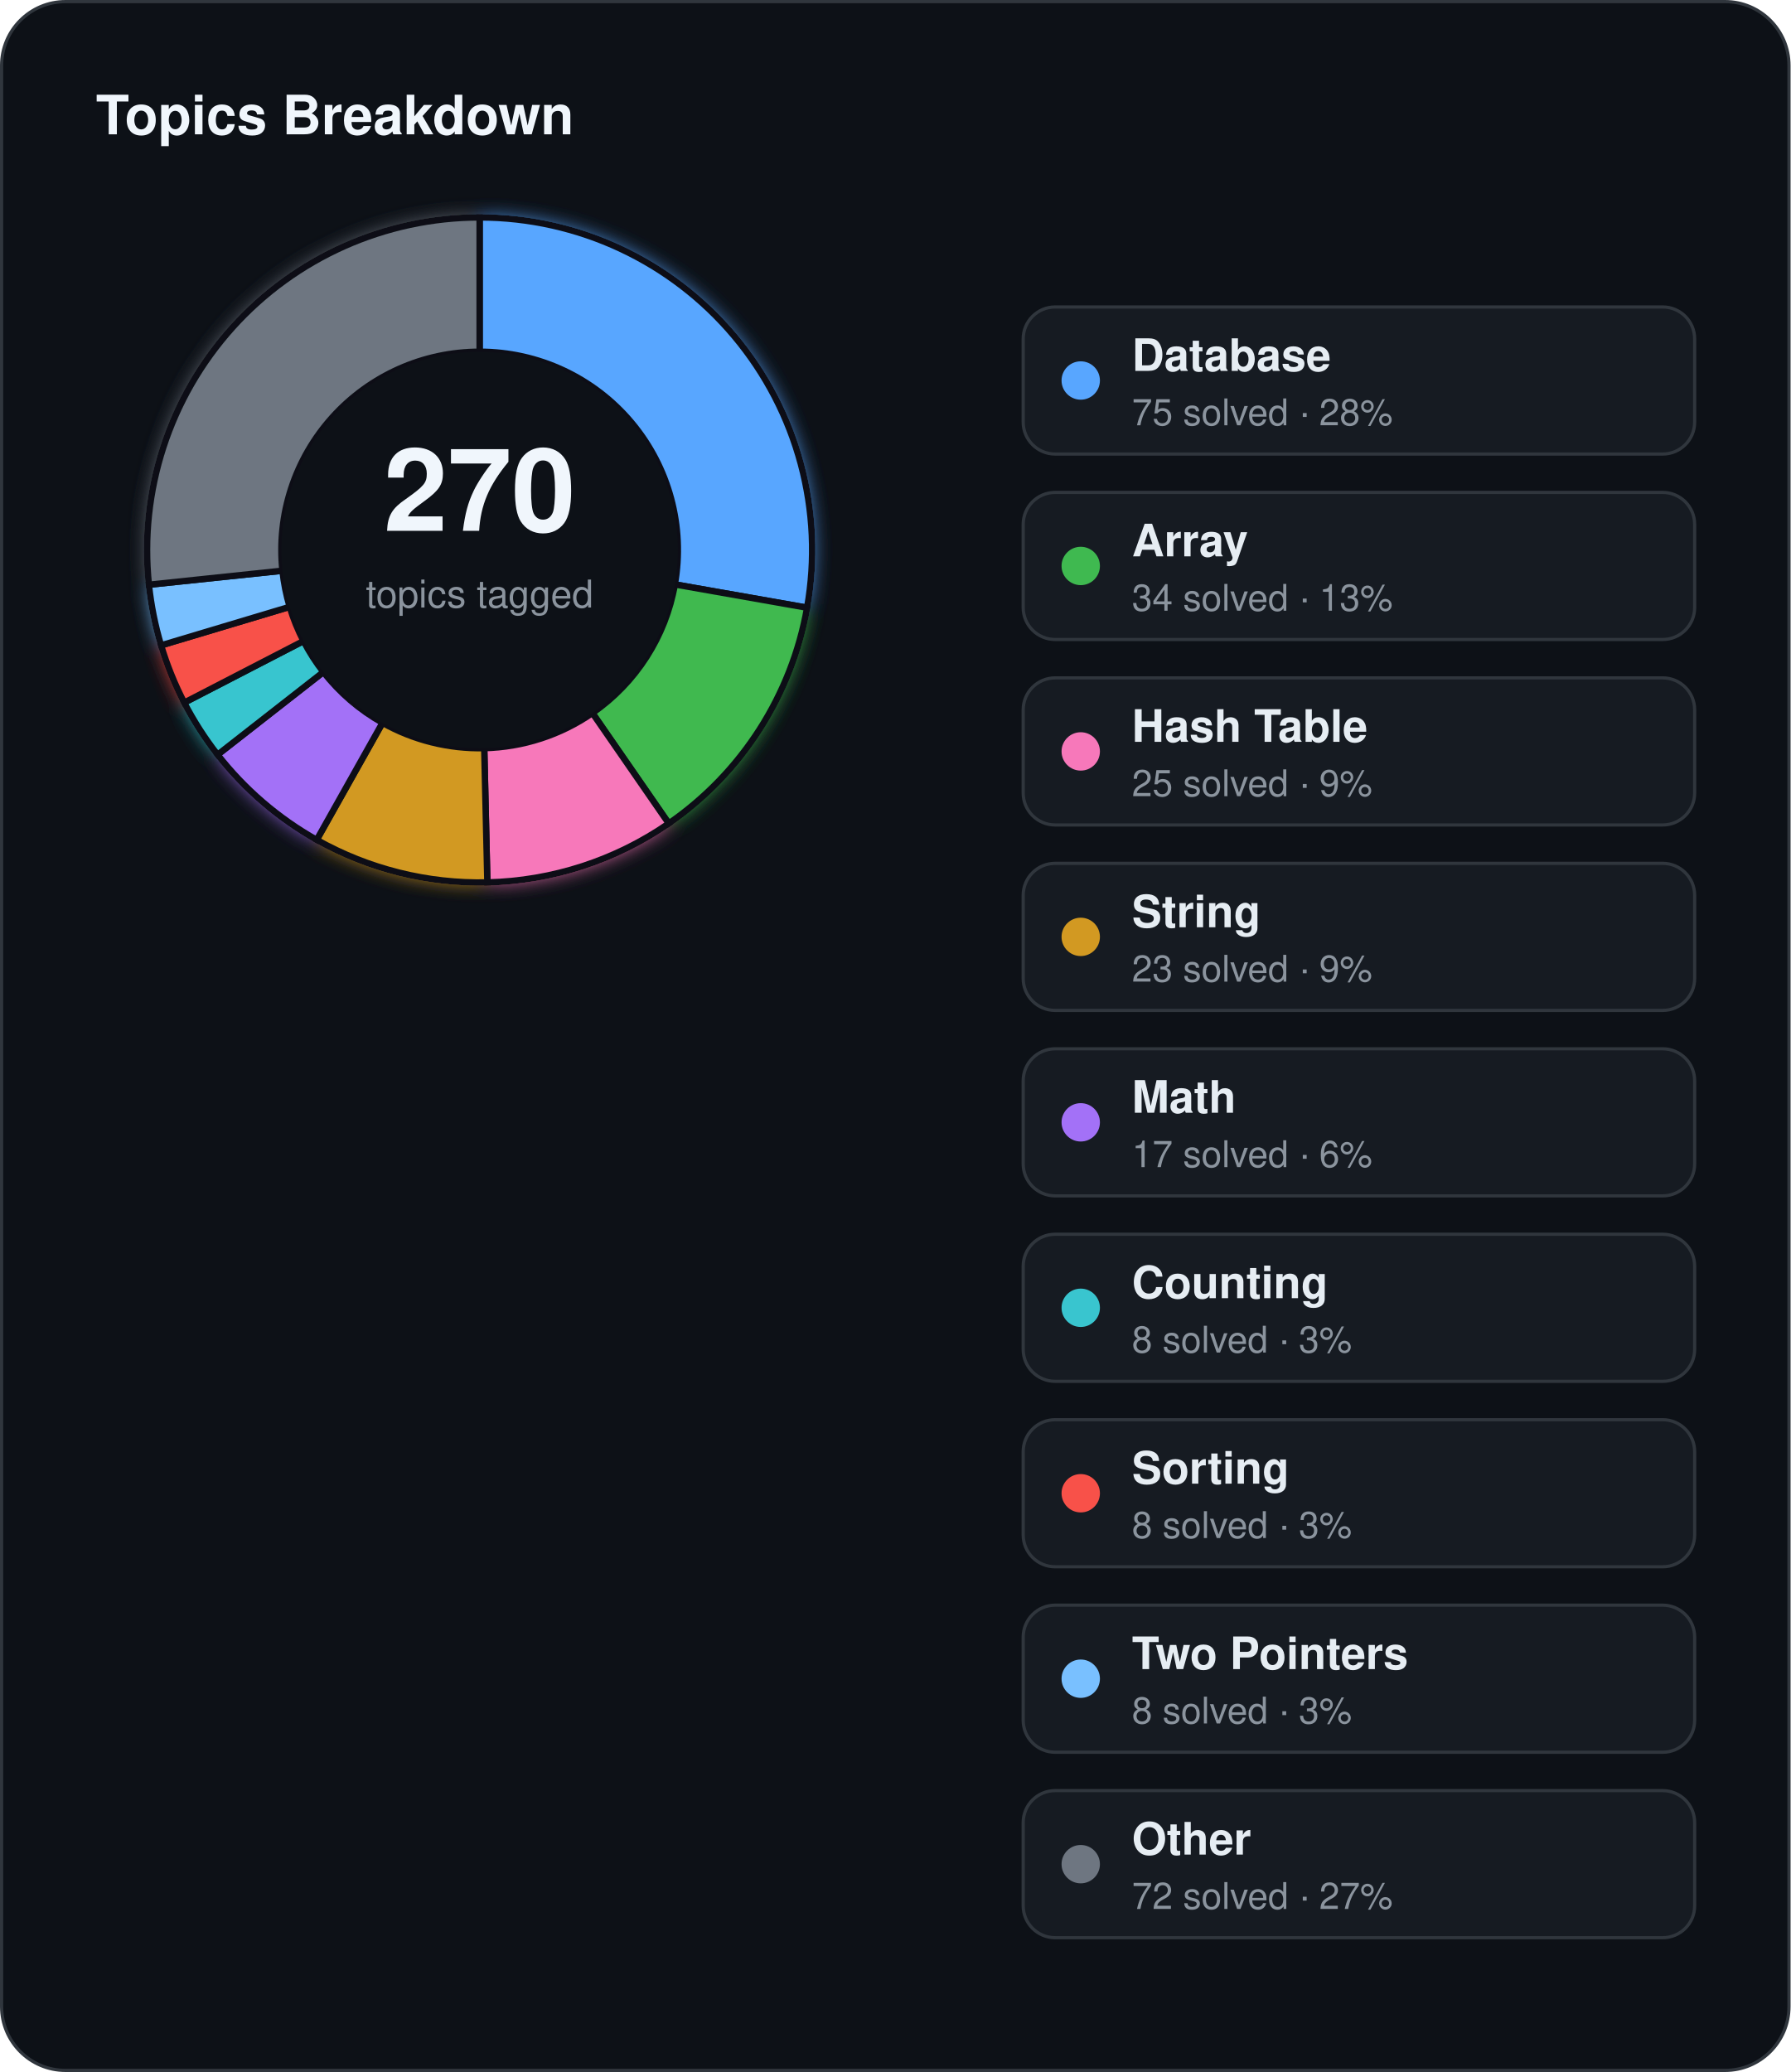
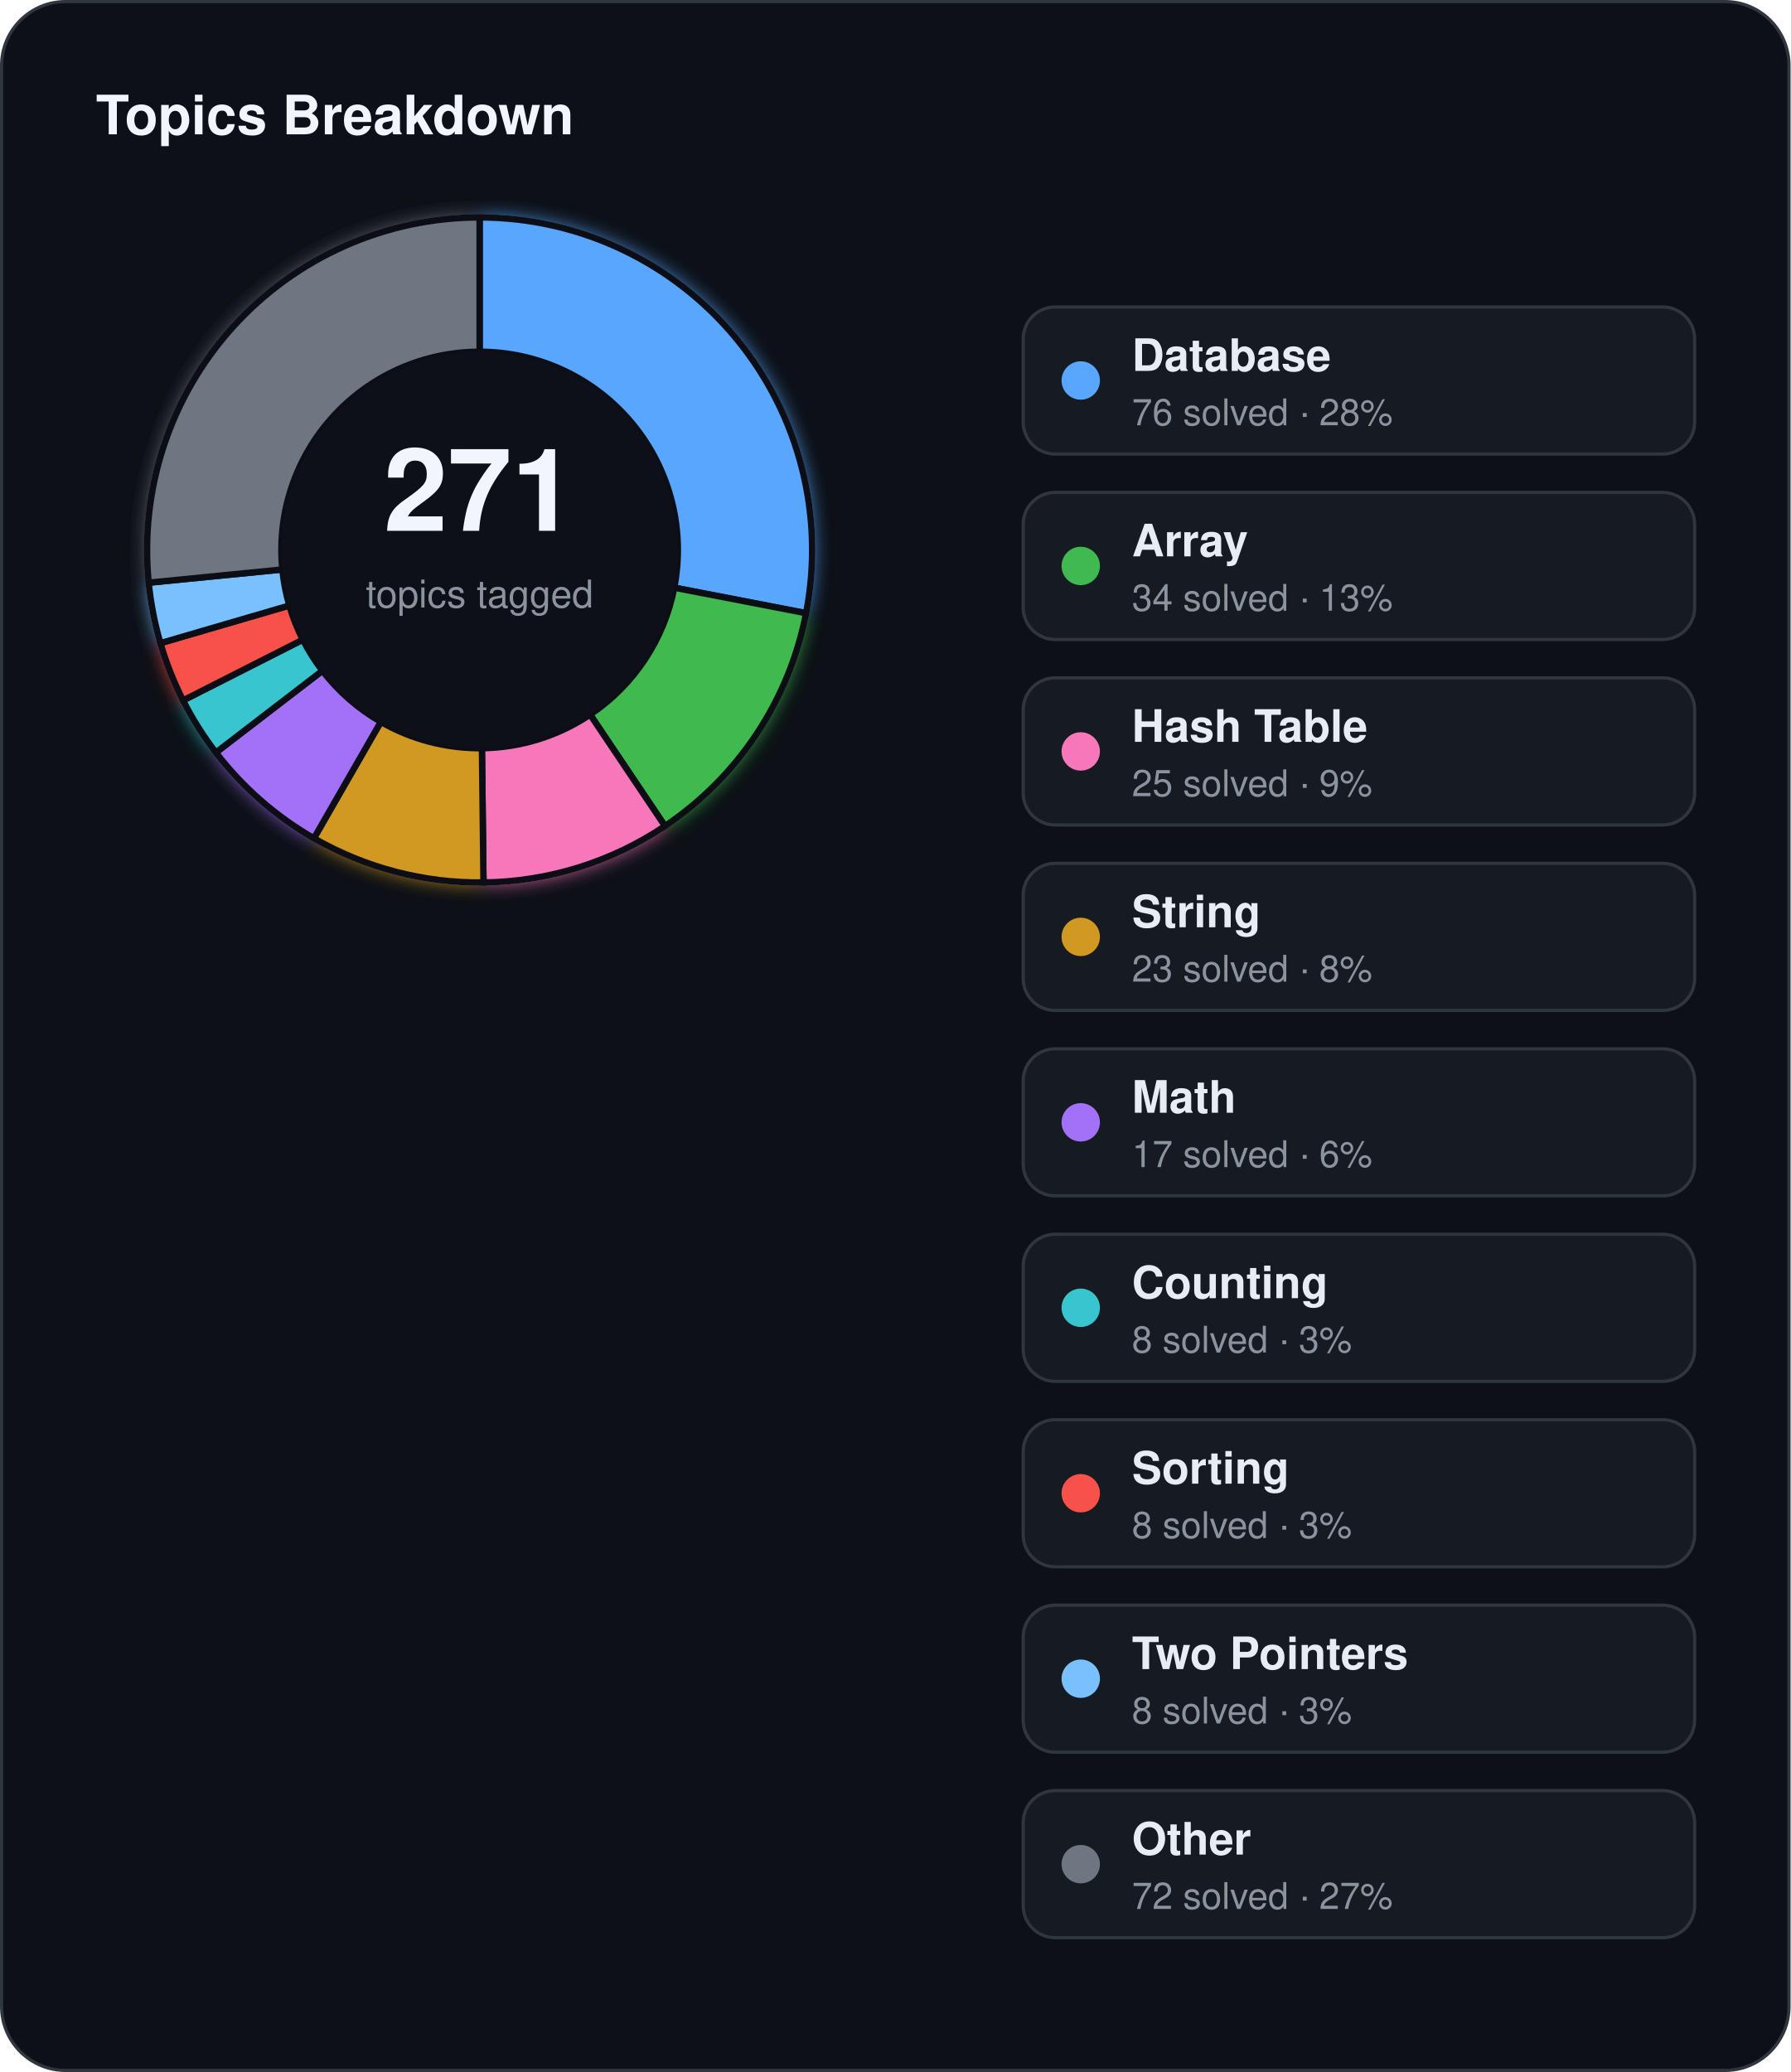
<svg xmlns="http://www.w3.org/2000/svg" width="560" height="648" viewBox="0 0 560 648">
  <defs>
    <filter id="topics-glow" x="-60%" y="-60%" width="220%" height="220%">
      <feGaussianBlur stdDeviation="3" result="blur" />
      <feMerge>
        <feMergeNode in="blur" />
        <feMergeNode in="SourceGraphic" />
      </feMerge>
    </filter>
  </defs>
  <rect x="0.5" y="0.5" width="559" height="647" rx="20" fill="#0d1117" stroke="#30363d" stroke-width="1" />
  <text x="30" y="42" fill="#f0f6fc" font-family="Segoe UI, Helvetica, Arial, sans-serif" font-size="17" font-weight="700">Topics Breakdown</text>
  <g filter="url(#topics-glow)">
-     <path d="M 150.00,68.00 A 104,104 0 0 1 252.42,190.06 L 211.06,182.77 A 62,62 0 0 0 150.00,110.00 Z" fill="#58a6ff" stroke="#0d1117" stroke-width="2" />
-     <path d="M 252.42,190.06 A 104,104 0 0 1 209.16,257.54 L 185.27,222.99 A 62,62 0 0 0 211.06,182.77 Z" fill="#3fb950" stroke="#0d1117" stroke-width="2" />
-     <path d="M 209.16,257.54 A 104,104 0 0 1 152.42,275.97 L 151.44,233.98 A 62,62 0 0 0 185.27,222.99 Z" fill="#f778ba" stroke="#0d1117" stroke-width="2" />
-     <path d="M 152.42,275.97 A 104,104 0 0 1 99.05,262.67 L 119.63,226.05 A 62,62 0 0 0 151.44,233.98 Z" fill="#d29922" stroke="#0d1117" stroke-width="2" />
-     <path d="M 99.05,262.67 A 104,104 0 0 1 68.05,236.03 L 101.14,210.17 A 62,62 0 0 0 119.63,226.05 Z" fill="#a371f7" stroke="#0d1117" stroke-width="2" />
-     <path d="M 68.05,236.03 A 104,104 0 0 1 57.61,219.75 L 94.92,200.47 A 62,62 0 0 0 101.14,210.17 Z" fill="#39c5cf" stroke="#0d1117" stroke-width="2" />
-     <path d="M 57.61,219.75 A 104,104 0 0 1 50.37,201.83 L 90.60,189.78 A 62,62 0 0 0 94.92,200.47 Z" fill="#f85149" stroke="#0d1117" stroke-width="2" />
-     <path d="M 50.37,201.83 A 104,104 0 0 1 46.57,182.87 L 88.34,178.48 A 62,62 0 0 0 90.60,189.78 Z" fill="#79c0ff" stroke="#0d1117" stroke-width="2" />
-     <path d="M 46.57,182.87 A 104,104 0 0 1 150.00,68.00 L 150.00,110.00 A 62,62 0 0 0 88.34,178.48 Z" fill="#6e7681" stroke="#0d1117" stroke-width="2" />
+     <path d="M 150.00,68.00 A 104,104 0 0 1 252.10,191.77 L 210.87,183.79 A 62,62 0 0 0 150.00,110.00 Z" fill="#58a6ff" stroke="#0d1117" stroke-width="2" />
+     <path d="M 252.10,191.77 A 104,104 0 0 1 207.97,258.35 L 184.56,223.48 A 62,62 0 0 0 210.87,183.79 Z" fill="#3fb950" stroke="#0d1117" stroke-width="2" />
+     <path d="M 207.97,258.35 A 104,104 0 0 1 151.21,275.99 L 150.72,234.00 A 62,62 0 0 0 184.56,223.48 Z" fill="#f778ba" stroke="#0d1117" stroke-width="2" />
+     <path d="M 151.21,275.99 A 104,104 0 0 1 98.17,262.17 L 119.10,225.75 A 62,62 0 0 0 150.72,234.00 Z" fill="#d29922" stroke="#0d1117" stroke-width="2" />
+     <path d="M 98.17,262.17 A 104,104 0 0 1 67.52,235.35 L 100.83,209.77 A 62,62 0 0 0 119.10,225.75 Z" fill="#a371f7" stroke="#0d1117" stroke-width="2" />
+     <path d="M 67.52,235.35 A 104,104 0 0 1 57.25,219.05 L 94.71,200.05 A 62,62 0 0 0 100.83,209.77 Z" fill="#39c5cf" stroke="#0d1117" stroke-width="2" />
+     <path d="M 57.25,219.05 A 104,104 0 0 1 50.17,201.14 L 90.48,189.37 A 62,62 0 0 0 94.71,200.05 Z" fill="#f85149" stroke="#0d1117" stroke-width="2" />
+     <path d="M 50.17,201.14 A 104,104 0 0 1 46.50,182.23 L 88.30,178.10 A 62,62 0 0 0 90.48,189.37 Z" fill="#79c0ff" stroke="#0d1117" stroke-width="2" />
+     <path d="M 46.50,182.23 A 104,104 0 0 1 150.00,68.00 L 150.00,110.00 A 62,62 0 0 0 88.30,178.10 Z" fill="#6e7681" stroke="#0d1117" stroke-width="2" />
  </g>
  <circle cx="150" cy="172" r="62" fill="#0d1117" />
-   <text x="150" y="166" text-anchor="middle" fill="#f0f6fc" font-family="Segoe UI, Helvetica, Arial, sans-serif" font-size="36" font-weight="700">270</text>
+   <text x="150" y="166" text-anchor="middle" fill="#f0f6fc" font-family="Segoe UI, Helvetica, Arial, sans-serif" font-size="36" font-weight="700">271</text>
  <text x="150" y="190" text-anchor="middle" fill="#8b949e" font-family="Segoe UI, Helvetica, Arial, sans-serif" font-size="12">topics tagged</text>
  <rect x="320" y="96" width="210" height="46" rx="10" fill="#161b22" stroke="#30363d" stroke-width="1" />
  <circle cx="338" cy="119" r="6" fill="#58a6ff" />
  <text x="354" y="116" fill="#e6edf3" font-family="Segoe UI, Helvetica, Arial, sans-serif" font-size="14" font-weight="600">Database</text>
-   <text x="354" y="133" fill="#8b949e" font-family="Segoe UI, Helvetica, Arial, sans-serif" font-size="11.5">75 solved · 28%</text>
+   <text x="354" y="133" fill="#8b949e" font-family="Segoe UI, Helvetica, Arial, sans-serif" font-size="11.5">76 solved · 28%</text>
  <rect x="320" y="154" width="210" height="46" rx="10" fill="#161b22" stroke="#30363d" stroke-width="1" />
  <circle cx="338" cy="177" r="6" fill="#3fb950" />
  <text x="354" y="174" fill="#e6edf3" font-family="Segoe UI, Helvetica, Arial, sans-serif" font-size="14" font-weight="600">Array</text>
  <text x="354" y="191" fill="#8b949e" font-family="Segoe UI, Helvetica, Arial, sans-serif" font-size="11.5">34 solved · 13%</text>
  <rect x="320" y="212" width="210" height="46" rx="10" fill="#161b22" stroke="#30363d" stroke-width="1" />
  <circle cx="338" cy="235" r="6" fill="#f778ba" />
  <text x="354" y="232" fill="#e6edf3" font-family="Segoe UI, Helvetica, Arial, sans-serif" font-size="14" font-weight="600">Hash Table</text>
  <text x="354" y="249" fill="#8b949e" font-family="Segoe UI, Helvetica, Arial, sans-serif" font-size="11.5">25 solved · 9%</text>
  <rect x="320" y="270" width="210" height="46" rx="10" fill="#161b22" stroke="#30363d" stroke-width="1" />
  <circle cx="338" cy="293" r="6" fill="#d29922" />
  <text x="354" y="290" fill="#e6edf3" font-family="Segoe UI, Helvetica, Arial, sans-serif" font-size="14" font-weight="600">String</text>
-   <text x="354" y="307" fill="#8b949e" font-family="Segoe UI, Helvetica, Arial, sans-serif" font-size="11.5">23 solved · 9%</text>
+   <text x="354" y="307" fill="#8b949e" font-family="Segoe UI, Helvetica, Arial, sans-serif" font-size="11.5">23 solved · 8%</text>
  <rect x="320" y="328" width="210" height="46" rx="10" fill="#161b22" stroke="#30363d" stroke-width="1" />
  <circle cx="338" cy="351" r="6" fill="#a371f7" />
  <text x="354" y="348" fill="#e6edf3" font-family="Segoe UI, Helvetica, Arial, sans-serif" font-size="14" font-weight="600">Math</text>
  <text x="354" y="365" fill="#8b949e" font-family="Segoe UI, Helvetica, Arial, sans-serif" font-size="11.5">17 solved · 6%</text>
  <rect x="320" y="386" width="210" height="46" rx="10" fill="#161b22" stroke="#30363d" stroke-width="1" />
  <circle cx="338" cy="409" r="6" fill="#39c5cf" />
  <text x="354" y="406" fill="#e6edf3" font-family="Segoe UI, Helvetica, Arial, sans-serif" font-size="14" font-weight="600">Counting</text>
  <text x="354" y="423" fill="#8b949e" font-family="Segoe UI, Helvetica, Arial, sans-serif" font-size="11.5">8 solved · 3%</text>
  <rect x="320" y="444" width="210" height="46" rx="10" fill="#161b22" stroke="#30363d" stroke-width="1" />
  <circle cx="338" cy="467" r="6" fill="#f85149" />
  <text x="354" y="464" fill="#e6edf3" font-family="Segoe UI, Helvetica, Arial, sans-serif" font-size="14" font-weight="600">Sorting</text>
  <text x="354" y="481" fill="#8b949e" font-family="Segoe UI, Helvetica, Arial, sans-serif" font-size="11.5">8 solved · 3%</text>
  <rect x="320" y="502" width="210" height="46" rx="10" fill="#161b22" stroke="#30363d" stroke-width="1" />
  <circle cx="338" cy="525" r="6" fill="#79c0ff" />
  <text x="354" y="522" fill="#e6edf3" font-family="Segoe UI, Helvetica, Arial, sans-serif" font-size="14" font-weight="600">Two Pointers</text>
  <text x="354" y="539" fill="#8b949e" font-family="Segoe UI, Helvetica, Arial, sans-serif" font-size="11.5">8 solved · 3%</text>
  <rect x="320" y="560" width="210" height="46" rx="10" fill="#161b22" stroke="#30363d" stroke-width="1" />
  <circle cx="338" cy="583" r="6" fill="#6e7681" />
  <text x="354" y="580" fill="#e6edf3" font-family="Segoe UI, Helvetica, Arial, sans-serif" font-size="14" font-weight="600">Other</text>
  <text x="354" y="597" fill="#8b949e" font-family="Segoe UI, Helvetica, Arial, sans-serif" font-size="11.5">72 solved · 27%</text>
</svg>
